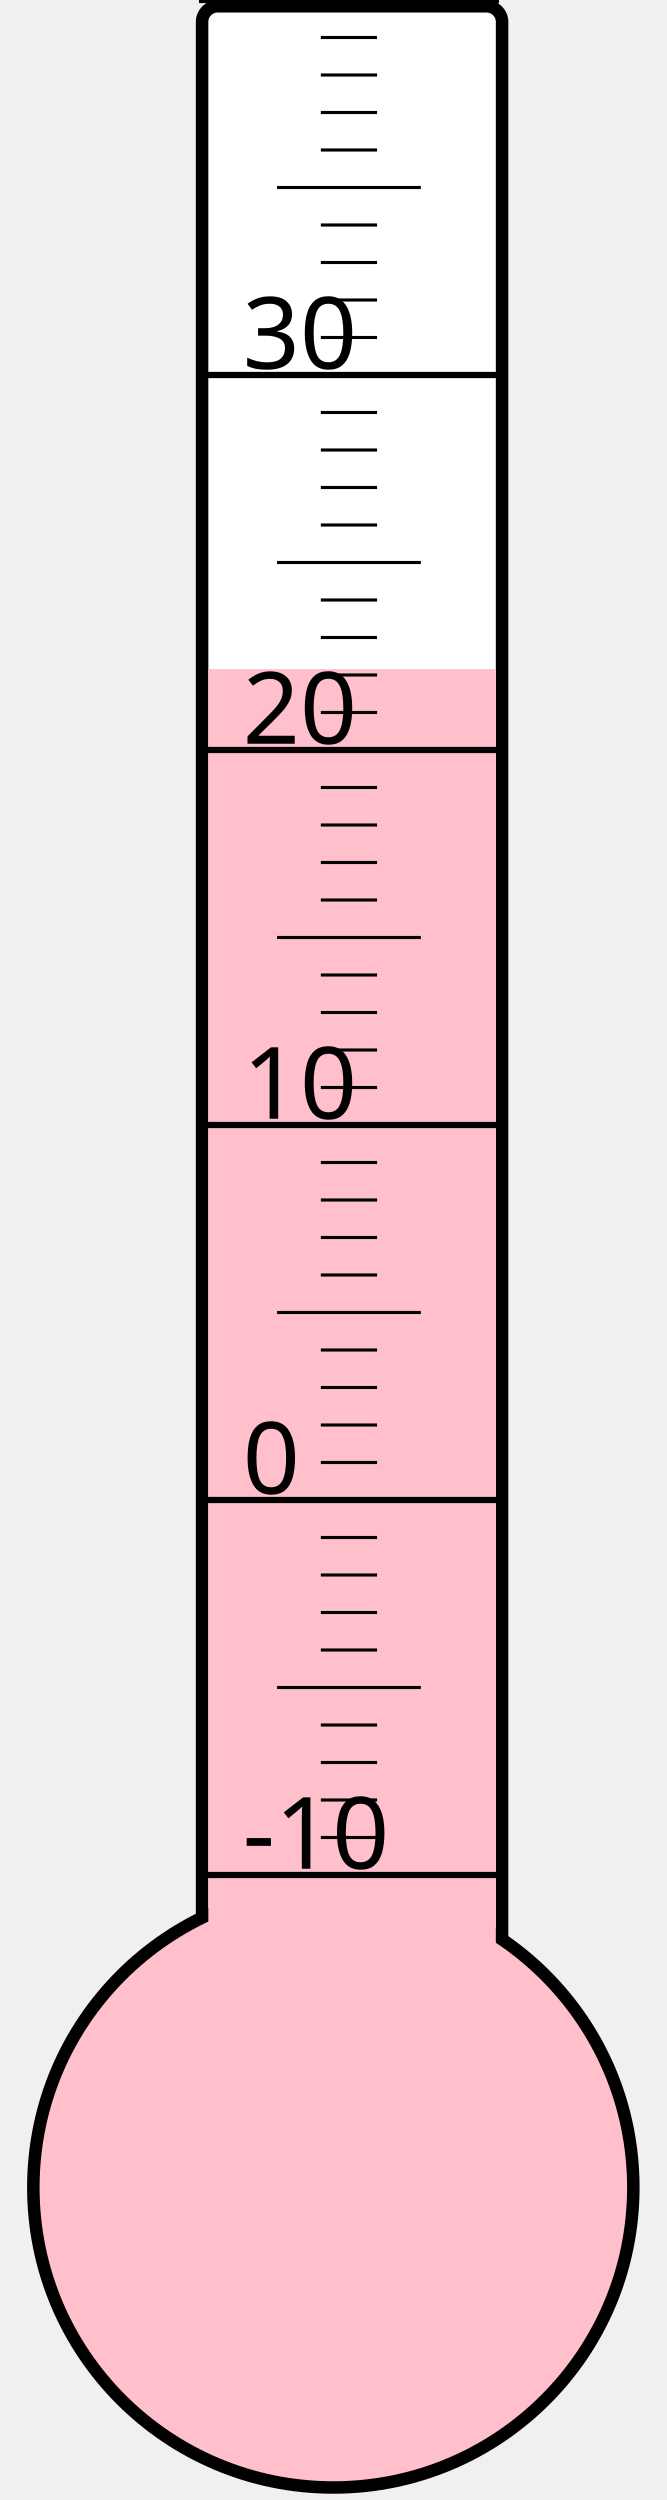
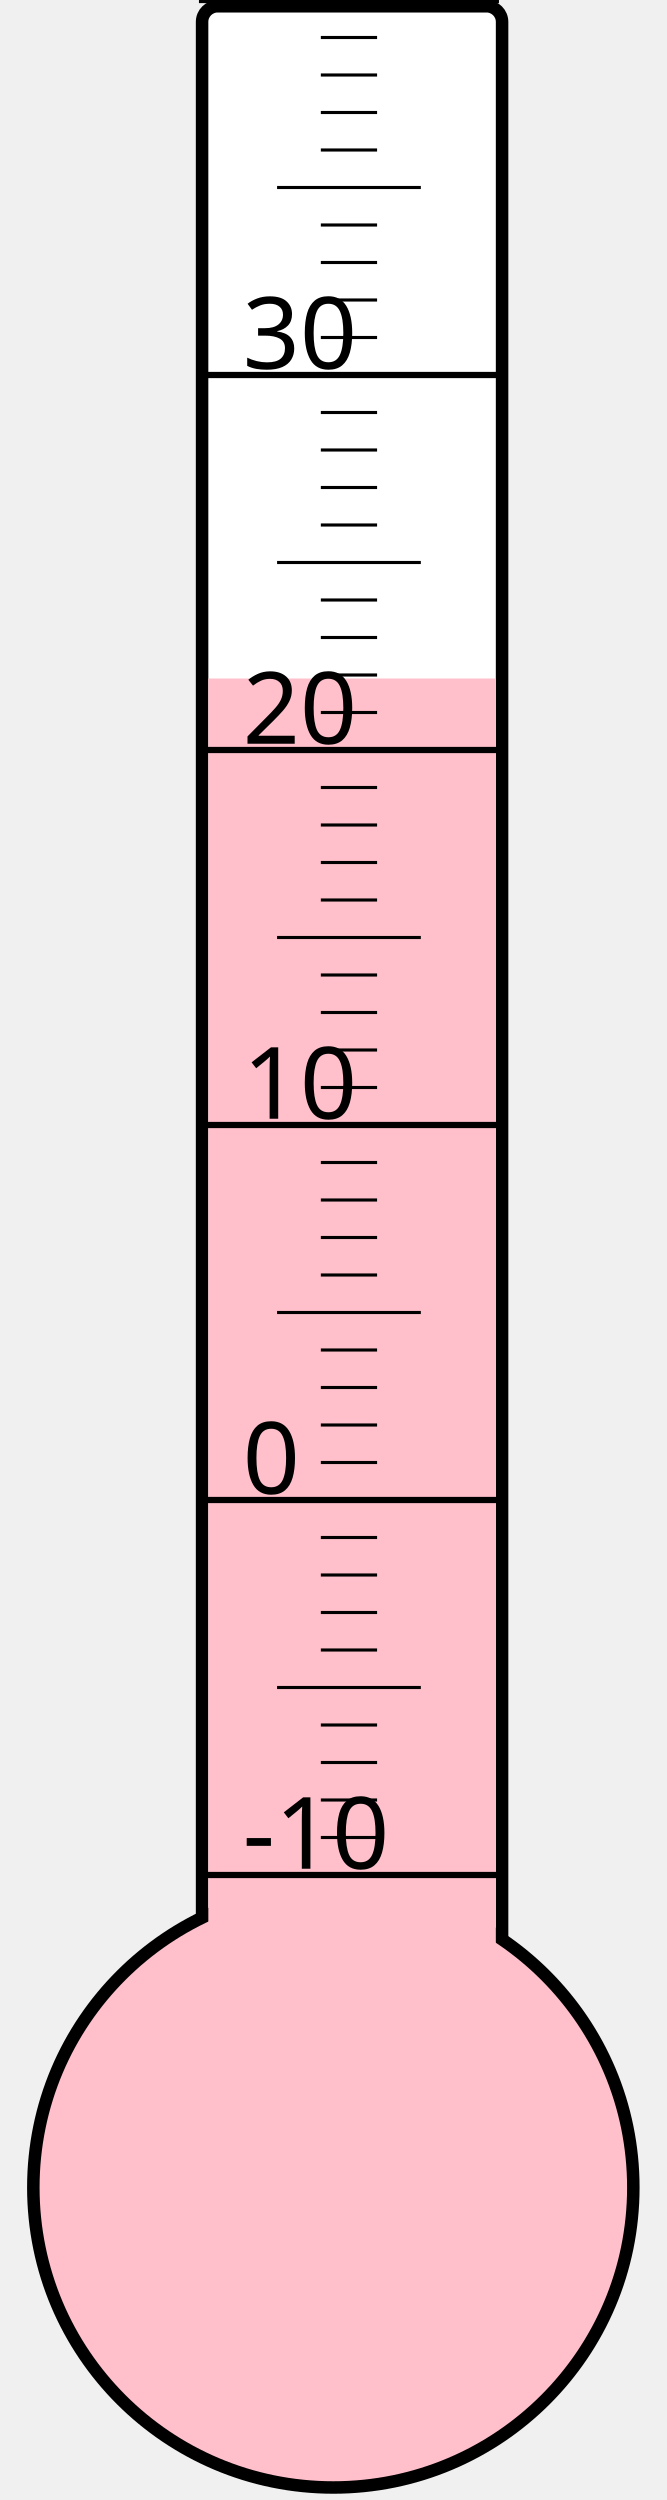
<svg xmlns="http://www.w3.org/2000/svg" width="40px" height="150px" viewBox="0 0 200 800">
  <rect width="200" height="800" x="0" y="0" style="fill: #ffffeb; fill-opacity: 0;" />
  <rect width="96" height="680" x="58" y="2" rx="5" ry="5" style="fill: white; fill-opacity: 1; stroke: black; stroke-width: 4;" />
  <circle cx="100" cy="700" r="96" style="fill: pink; stroke: black; stroke-width: 4;" />
-   <rect width="92" height="485.875" x="60" y="214.125" style="fill: pink; fill-opacity: 1; stroke-width: 0;" />
+   <rect width="92" height="482.875" x="60" y="217.125" style="fill: pink; fill-opacity: 1; stroke-width: 0;" />
  <text x="71" y="598" style="font-family: sans-serif; font-size: 24pt;">-10</text>
  <text x="71" y="478" style="font-family: sans-serif; font-size: 24pt;">0</text>
  <text x="71" y="358" style="font-family: sans-serif; font-size: 24pt;">10</text>
  <text x="71" y="238" style="font-family: sans-serif; font-size: 24pt;">20</text>
  <text x="71" y="118" style="font-family: sans-serif; font-size: 24pt;">30</text>
  <g style="stroke: black;">
    <line x1="57" y1="600" x2="153" y2="600" style="stroke-width: 2;" />
    <line x1="96" y1="588" x2="114" y2="588" style="stroke-width: 1;" />
    <line x1="96" y1="576" x2="114" y2="576" style="stroke-width: 1;" />
    <line x1="96" y1="564" x2="114" y2="564" style="stroke-width: 1;" />
    <line x1="96" y1="552" x2="114" y2="552" style="stroke-width: 1;" />
    <line x1="82" y1="540" x2="128" y2="540" style="stroke-width: 1;" />
    <line x1="96" y1="528" x2="114" y2="528" style="stroke-width: 1;" />
    <line x1="96" y1="516" x2="114" y2="516" style="stroke-width: 1;" />
    <line x1="96" y1="504" x2="114" y2="504" style="stroke-width: 1;" />
    <line x1="96" y1="492" x2="114" y2="492" style="stroke-width: 1;" />
    <line x1="57" y1="480" x2="153" y2="480" style="stroke-width: 2;" />
    <line x1="96" y1="468" x2="114" y2="468" style="stroke-width: 1;" />
    <line x1="96" y1="456" x2="114" y2="456" style="stroke-width: 1;" />
    <line x1="96" y1="444" x2="114" y2="444" style="stroke-width: 1;" />
    <line x1="96" y1="432" x2="114" y2="432" style="stroke-width: 1;" />
    <line x1="82" y1="420" x2="128" y2="420" style="stroke-width: 1;" />
    <line x1="96" y1="408" x2="114" y2="408" style="stroke-width: 1;" />
    <line x1="96" y1="396" x2="114" y2="396" style="stroke-width: 1;" />
    <line x1="96" y1="384" x2="114" y2="384" style="stroke-width: 1;" />
    <line x1="96" y1="372" x2="114" y2="372" style="stroke-width: 1;" />
    <line x1="57" y1="360" x2="153" y2="360" style="stroke-width: 2;" />
    <line x1="96" y1="348" x2="114" y2="348" style="stroke-width: 1;" />
    <line x1="96" y1="336" x2="114" y2="336" style="stroke-width: 1;" />
    <line x1="96" y1="324" x2="114" y2="324" style="stroke-width: 1;" />
    <line x1="96" y1="312" x2="114" y2="312" style="stroke-width: 1;" />
    <line x1="82" y1="300" x2="128" y2="300" style="stroke-width: 1;" />
    <line x1="96" y1="288" x2="114" y2="288" style="stroke-width: 1;" />
    <line x1="96" y1="276" x2="114" y2="276" style="stroke-width: 1;" />
    <line x1="96" y1="264" x2="114" y2="264" style="stroke-width: 1;" />
    <line x1="96" y1="252" x2="114" y2="252" style="stroke-width: 1;" />
    <line x1="57" y1="240" x2="153" y2="240" style="stroke-width: 2;" />
    <line x1="96" y1="228" x2="114" y2="228" style="stroke-width: 1;" />
    <line x1="96" y1="216" x2="114" y2="216" style="stroke-width: 1;" />
    <line x1="96" y1="204" x2="114" y2="204" style="stroke-width: 1;" />
    <line x1="96" y1="192" x2="114" y2="192" style="stroke-width: 1;" />
    <line x1="82" y1="180" x2="128" y2="180" style="stroke-width: 1;" />
    <line x1="96" y1="168" x2="114" y2="168" style="stroke-width: 1;" />
    <line x1="96" y1="156" x2="114" y2="156" style="stroke-width: 1;" />
    <line x1="96" y1="144" x2="114" y2="144" style="stroke-width: 1;" />
    <line x1="96" y1="132" x2="114" y2="132" style="stroke-width: 1;" />
    <line x1="57" y1="120" x2="153" y2="120" style="stroke-width: 2;" />
    <line x1="96" y1="108" x2="114" y2="108" style="stroke-width: 1;" />
    <line x1="96" y1="96" x2="114" y2="96" style="stroke-width: 1;" />
    <line x1="96" y1="84" x2="114" y2="84" style="stroke-width: 1;" />
    <line x1="96" y1="72" x2="114" y2="72" style="stroke-width: 1;" />
    <line x1="82" y1="60" x2="128" y2="60" style="stroke-width: 1;" />
    <line x1="96" y1="48" x2="114" y2="48" style="stroke-width: 1;" />
    <line x1="96" y1="36" x2="114" y2="36" style="stroke-width: 1;" />
    <line x1="96" y1="24" x2="114" y2="24" style="stroke-width: 1;" />
    <line x1="96" y1="12" x2="114" y2="12" style="stroke-width: 1;" />
    <line x1="57" y1="0" x2="153" y2="0" style="stroke-width: 2;" />
  </g>
</svg>
